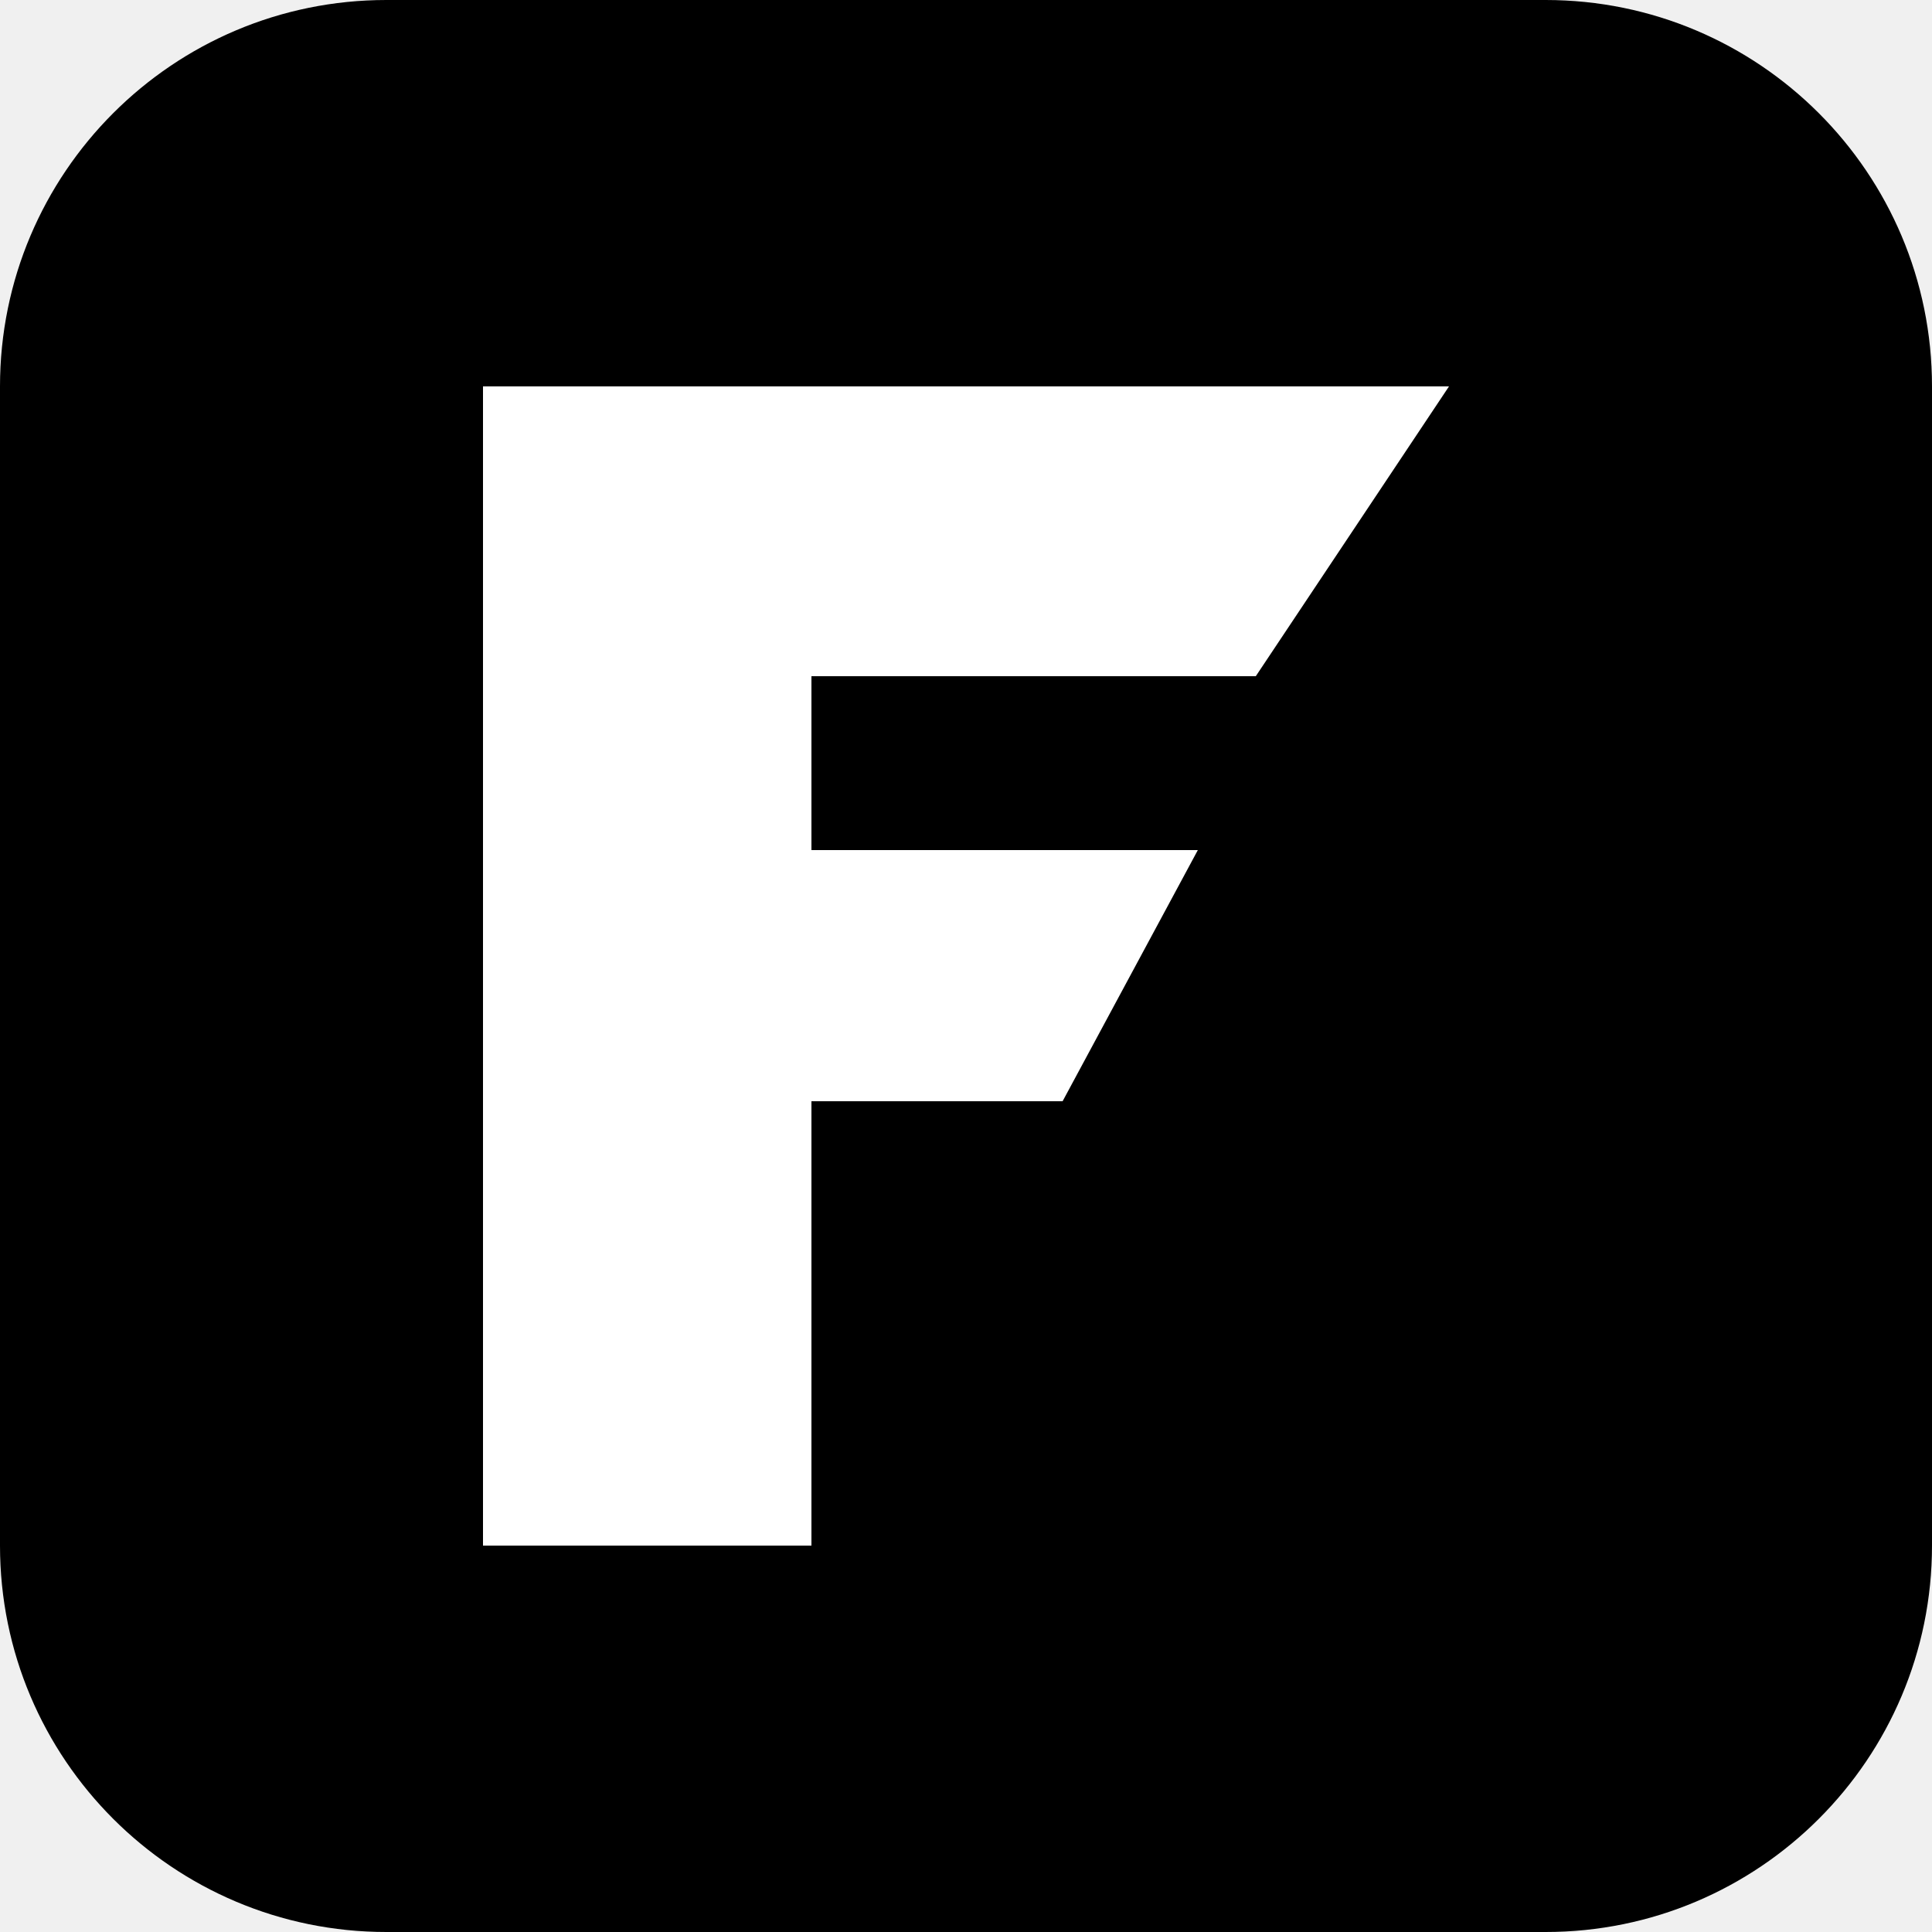
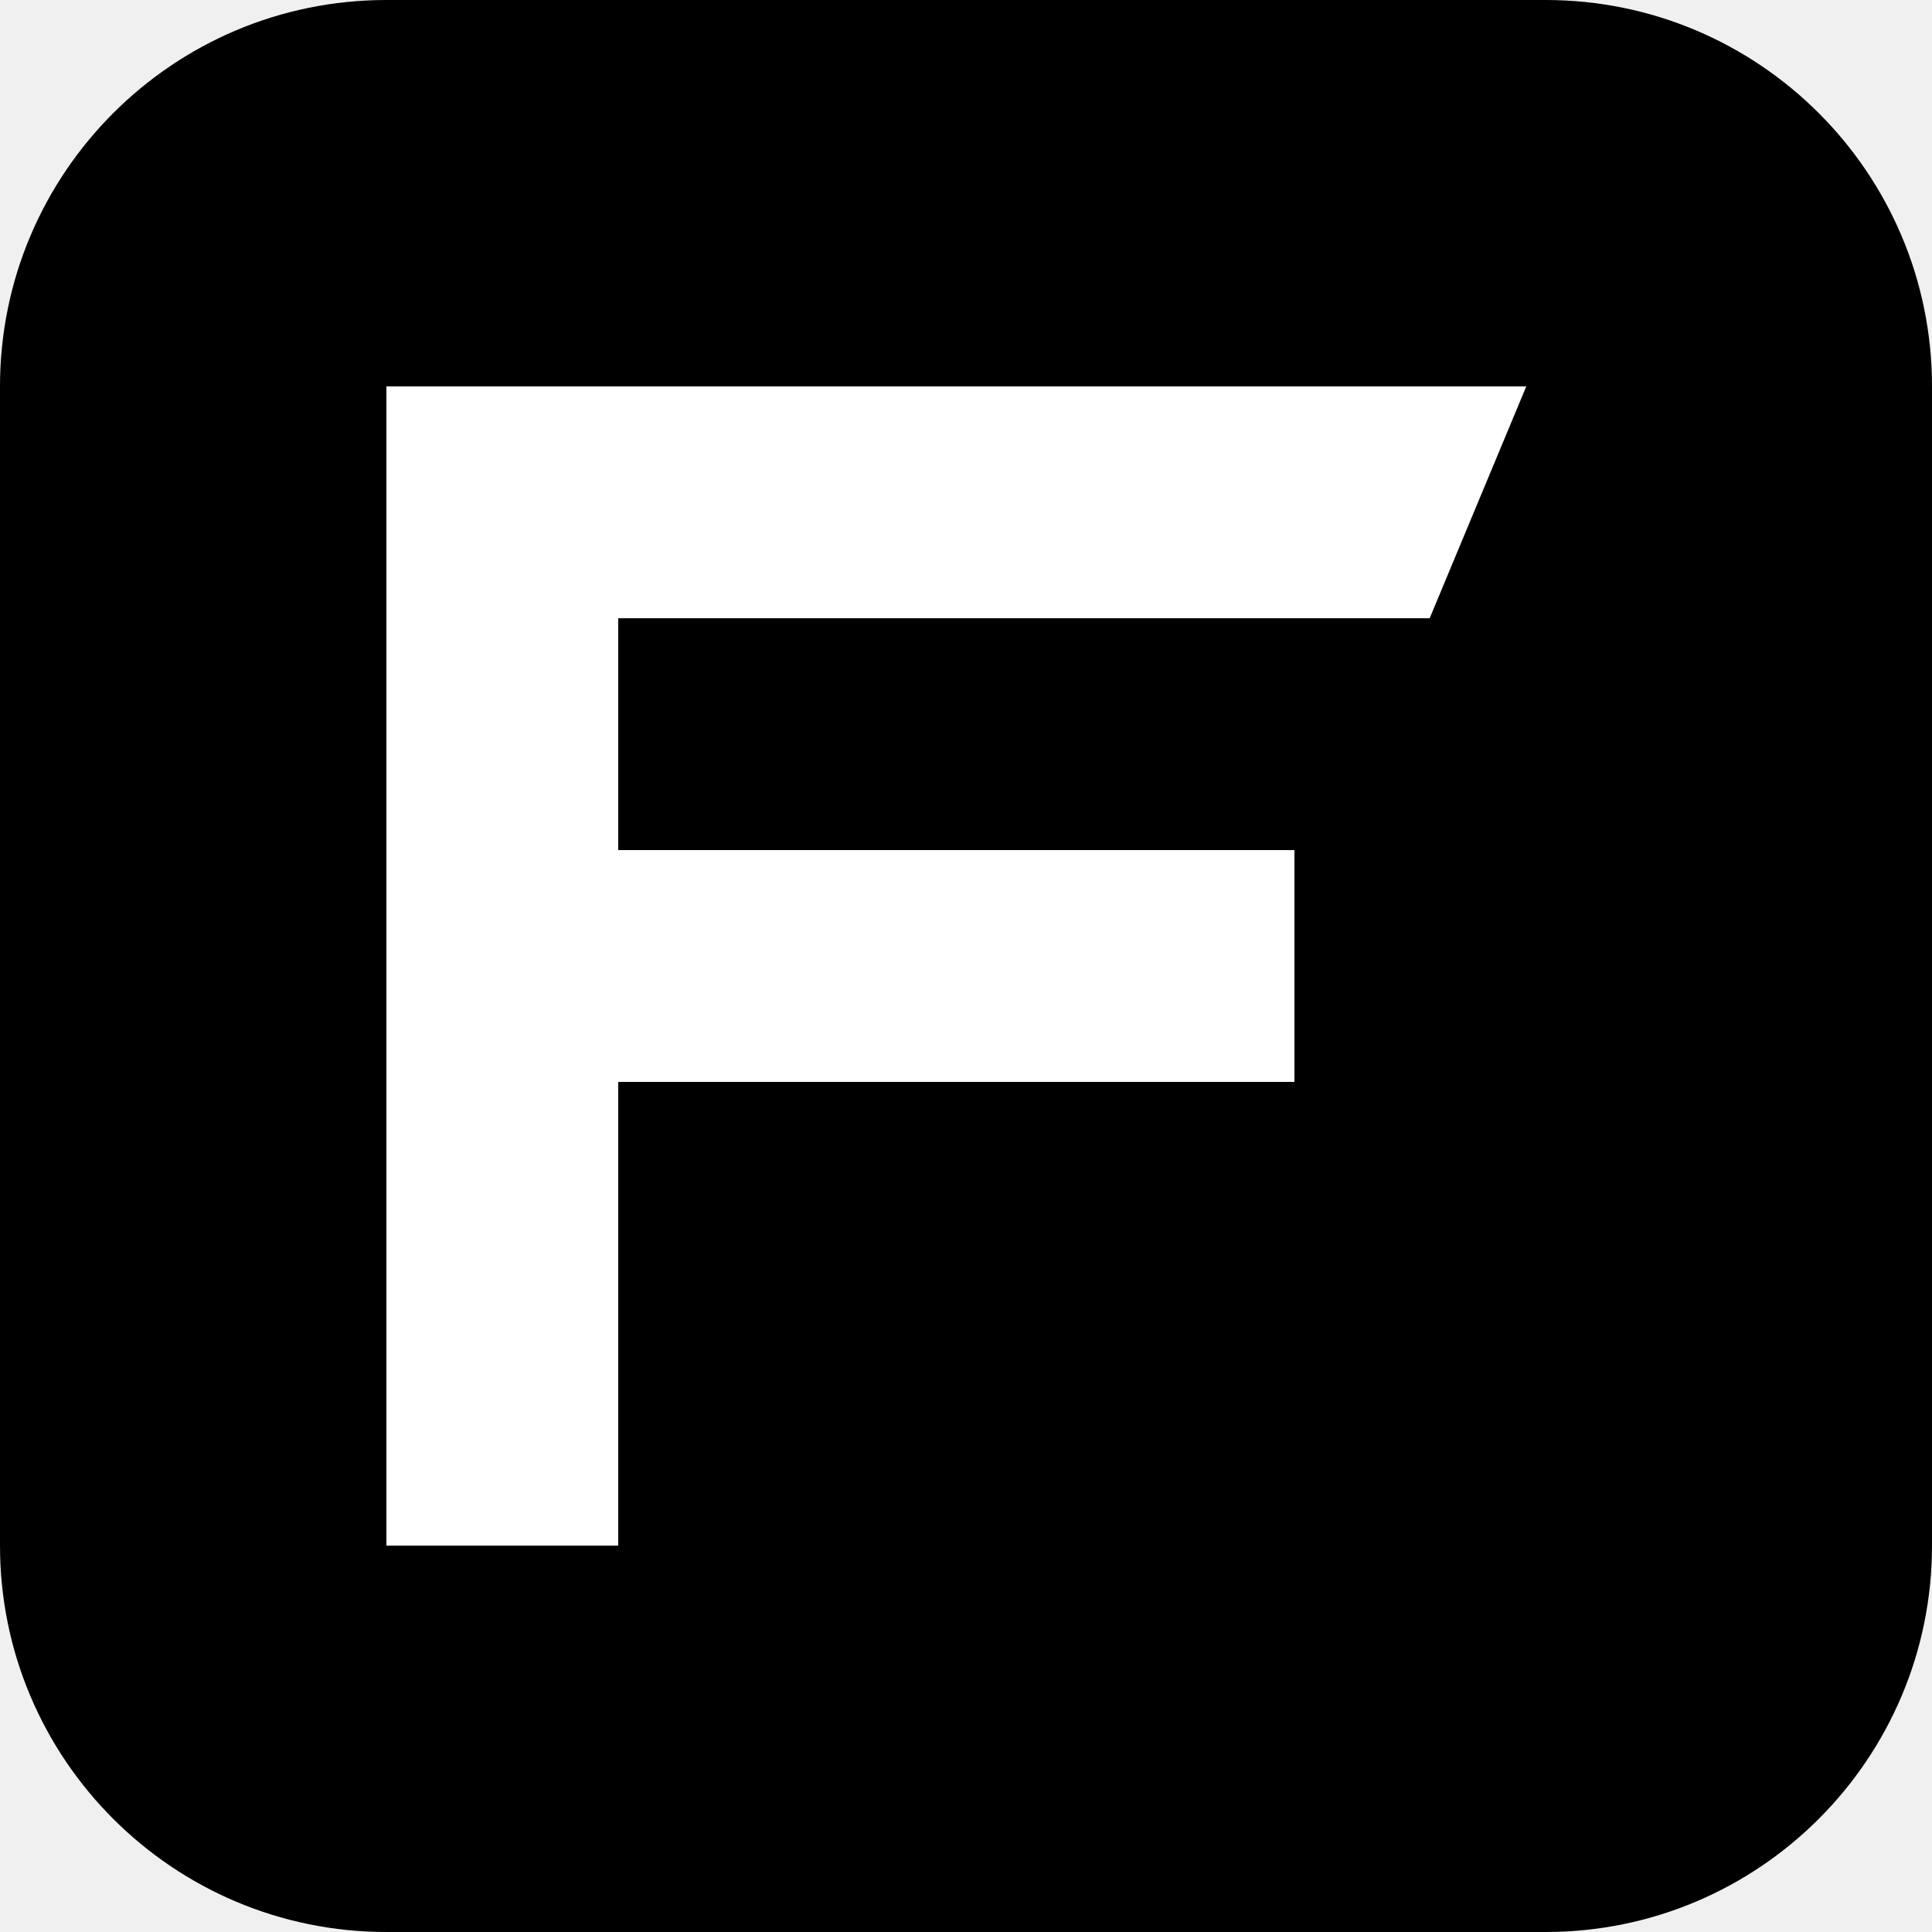
<svg xmlns="http://www.w3.org/2000/svg" viewBox="0 0 100 100">
  <rect width="100" height="100" rx="20" fill="black" />
-   <path d="M25 80V20H75L65 35H42V44H62L55 57H42V80H25Z" fill="white" />
+   <path d="M20 20H79L74 32H32V44H67V56H32V80H20Z" fill="white" />
</svg>
